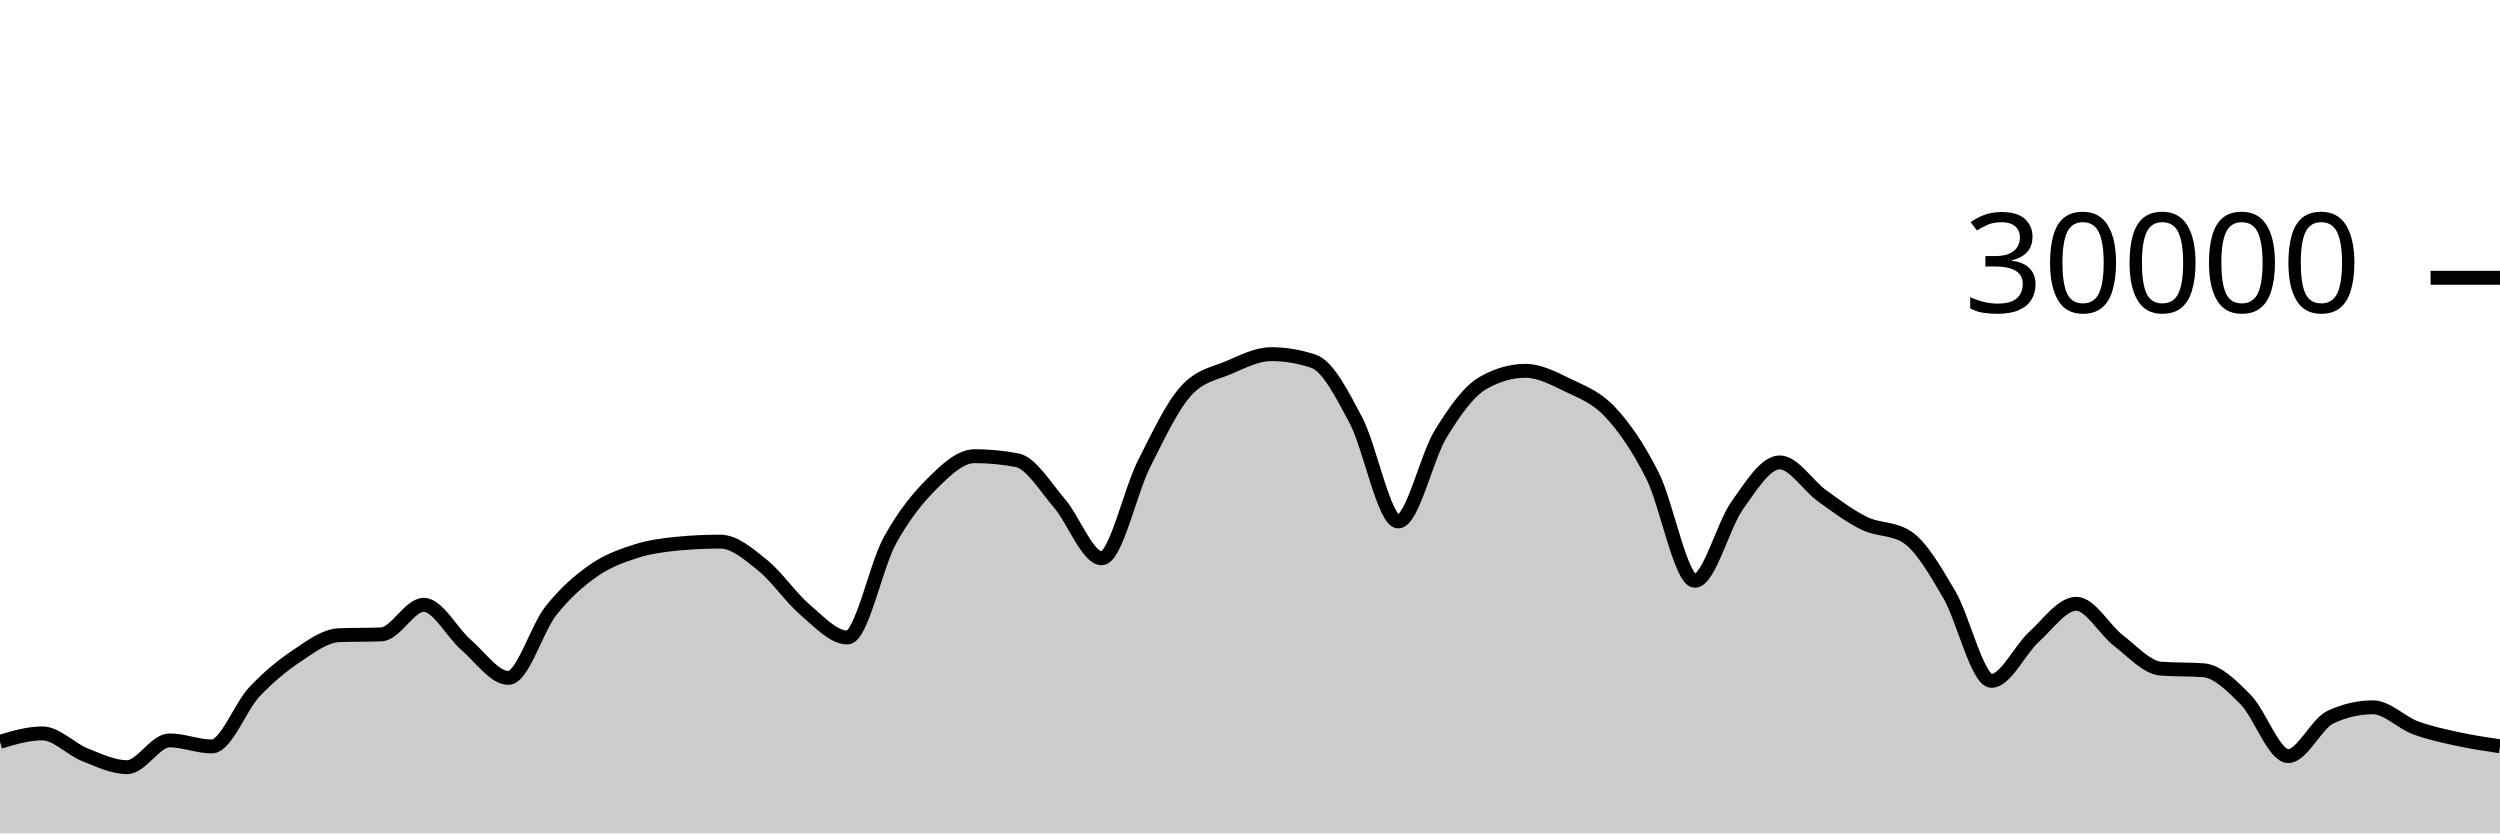
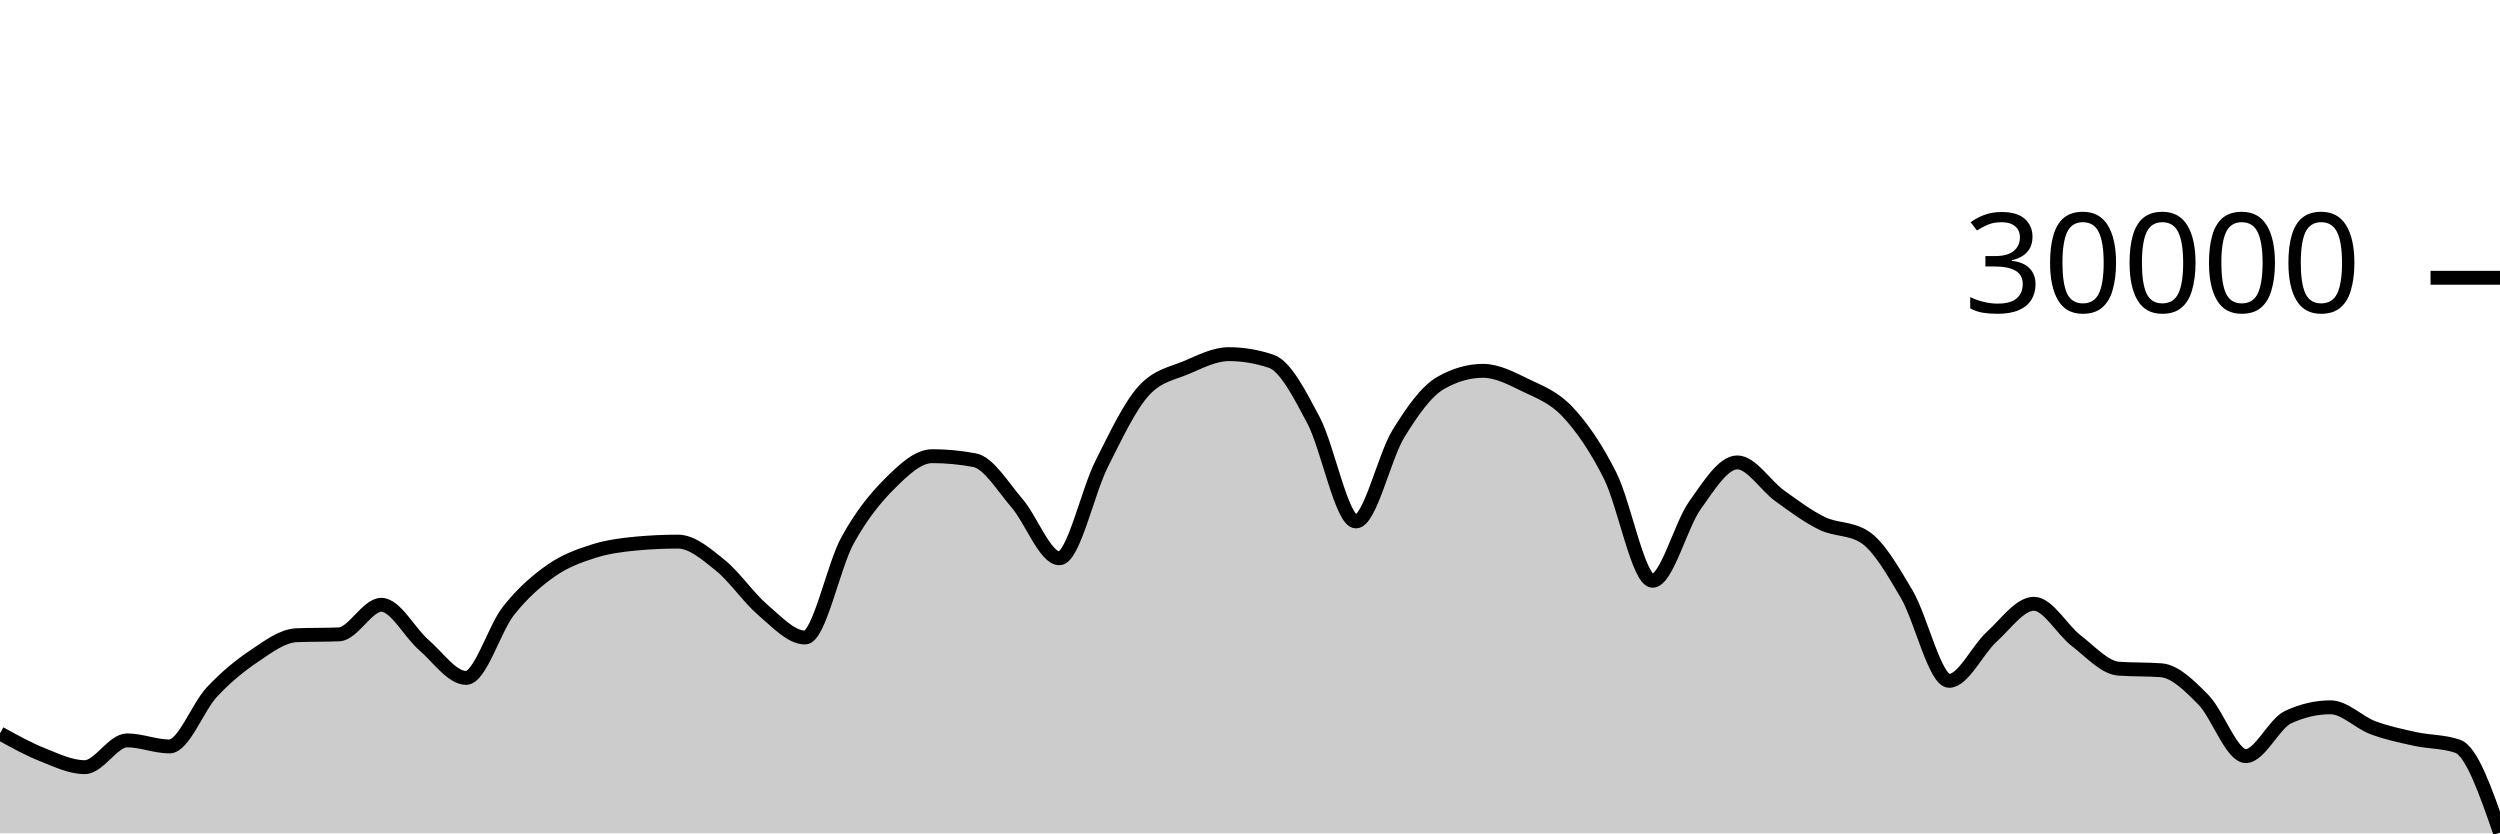
<svg xmlns="http://www.w3.org/2000/svg" viewBox="0 0 180 60">
  <g transform="translate(0,20)">
-     <path class="area" fill="rgba(0, 0, 0, 0.2)" d="M0,33.409C1.017,33.107,2.034,32.804,3.051,32.804C4.068,32.804,5.085,33.931,6.102,34.336C7.119,34.741,8.136,35.235,9.153,35.235C10.169,35.235,11.186,33.307,12.203,33.307C13.22,33.307,14.237,33.744,15.254,33.744C16.271,33.744,17.288,30.913,18.305,29.828C19.322,28.743,20.339,27.914,21.356,27.232C22.373,26.55,23.39,25.775,24.407,25.735C25.424,25.695,26.441,25.715,27.458,25.675C28.475,25.635,29.492,23.545,30.508,23.545C31.525,23.545,32.542,25.553,33.559,26.431C34.576,27.308,35.593,28.809,36.61,28.809C37.627,28.809,38.644,25.266,39.661,23.98C40.678,22.694,41.695,21.81,42.712,21.096C43.729,20.382,44.746,20.019,45.763,19.693C46.78,19.367,47.797,19.236,48.814,19.14C49.831,19.044,50.847,18.996,51.864,18.996C52.881,18.996,53.898,19.886,54.915,20.704C55.932,21.522,56.949,23.036,57.966,23.903C58.983,24.769,60,25.901,61.017,25.901C62.034,25.901,63.051,20.765,64.068,18.917C65.085,17.07,66.102,15.827,67.119,14.815C68.136,13.803,69.153,12.845,70.169,12.845C71.186,12.845,72.203,12.941,73.22,13.132C74.237,13.323,75.254,15.047,76.271,16.224C77.288,17.401,78.305,20.195,79.322,20.195C80.339,20.195,81.356,15.407,82.373,13.393C83.39,11.379,84.407,9.212,85.424,8.111C86.441,7.009,87.458,6.894,88.475,6.459C89.492,6.023,90.508,5.499,91.525,5.499C92.542,5.499,93.559,5.669,94.576,6.011C95.593,6.352,96.61,8.342,97.627,10.264C98.644,12.186,99.661,17.545,100.678,17.545C101.695,17.545,102.712,12.902,103.729,11.24C104.746,9.578,105.763,8.154,106.78,7.572C107.797,6.99,108.814,6.699,109.831,6.699C110.847,6.699,111.864,7.239,112.881,7.733C113.898,8.228,114.915,8.58,115.932,9.667C116.949,10.753,117.966,12.227,118.983,14.252C120,16.277,121.017,21.816,122.034,21.816C123.051,21.816,124.068,17.803,125.085,16.383C126.102,14.962,127.119,13.292,128.136,13.292C129.153,13.292,130.169,14.963,131.186,15.695C132.203,16.426,133.22,17.19,134.237,17.683C135.254,18.175,136.271,18.005,137.288,18.651C138.305,19.296,139.322,21.061,140.339,22.789C141.356,24.518,142.373,29.021,143.39,29.021C144.407,29.021,145.424,26.788,146.441,25.863C147.458,24.938,148.475,23.472,149.492,23.472C150.508,23.472,151.525,25.355,152.542,26.133C153.559,26.912,154.576,28.068,155.593,28.144C156.61,28.22,157.627,28.182,158.644,28.257C159.661,28.333,160.678,29.354,161.695,30.384C162.712,31.414,163.729,34.439,164.746,34.439C165.763,34.439,166.78,32.101,167.797,31.631C168.814,31.16,169.831,30.925,170.847,30.925C171.864,30.925,172.881,32.013,173.898,32.393C174.915,32.774,175.932,32.984,176.949,33.207C177.966,33.43,178.983,33.58,180,33.731L180,40C178.983,40,177.966,40,176.949,40C175.932,40,174.915,40,173.898,40C172.881,40,171.864,40,170.847,40C169.831,40,168.814,40,167.797,40C166.78,40,165.763,40,164.746,40C163.729,40,162.712,40,161.695,40C160.678,40,159.661,40,158.644,40C157.627,40,156.61,40,155.593,40C154.576,40,153.559,40,152.542,40C151.525,40,150.508,40,149.492,40C148.475,40,147.458,40,146.441,40C145.424,40,144.407,40,143.39,40C142.373,40,141.356,40,140.339,40C139.322,40,138.305,40,137.288,40C136.271,40,135.254,40,134.237,40C133.22,40,132.203,40,131.186,40C130.169,40,129.153,40,128.136,40C127.119,40,126.102,40,125.085,40C124.068,40,123.051,40,122.034,40C121.017,40,120,40,118.983,40C117.966,40,116.949,40,115.932,40C114.915,40,113.898,40,112.881,40C111.864,40,110.847,40,109.831,40C108.814,40,107.797,40,106.78,40C105.763,40,104.746,40,103.729,40C102.712,40,101.695,40,100.678,40C99.661,40,98.644,40,97.627,40C96.61,40,95.593,40,94.576,40C93.559,40,92.542,40,91.525,40C90.508,40,89.492,40,88.475,40C87.458,40,86.441,40,85.424,40C84.407,40,83.39,40,82.373,40C81.356,40,80.339,40,79.322,40C78.305,40,77.288,40,76.271,40C75.254,40,74.237,40,73.22,40C72.203,40,71.186,40,70.169,40C69.153,40,68.136,40,67.119,40C66.102,40,65.085,40,64.068,40C63.051,40,62.034,40,61.017,40C60,40,58.983,40,57.966,40C56.949,40,55.932,40,54.915,40C53.898,40,52.881,40,51.864,40C50.847,40,49.831,40,48.814,40C47.797,40,46.78,40,45.763,40C44.746,40,43.729,40,42.712,40C41.695,40,40.678,40,39.661,40C38.644,40,37.627,40,36.61,40C35.593,40,34.576,40,33.559,40C32.542,40,31.525,40,30.508,40C29.492,40,28.475,40,27.458,40C26.441,40,25.424,40,24.407,40C23.39,40,22.373,40,21.356,40C20.339,40,19.322,40,18.305,40C17.288,40,16.271,40,15.254,40C14.237,40,13.22,40,12.203,40C11.186,40,10.169,40,9.153,40C8.136,40,7.119,40,6.102,40C5.085,40,4.068,40,3.051,40C2.034,40,1.017,40,0,40Z" />
-     <path class="line" stroke="black" fill="none" d="M0,33.409C1.017,33.107,2.034,32.804,3.051,32.804C4.068,32.804,5.085,33.931,6.102,34.336C7.119,34.741,8.136,35.235,9.153,35.235C10.169,35.235,11.186,33.307,12.203,33.307C13.22,33.307,14.237,33.744,15.254,33.744C16.271,33.744,17.288,30.913,18.305,29.828C19.322,28.743,20.339,27.914,21.356,27.232C22.373,26.55,23.39,25.775,24.407,25.735C25.424,25.695,26.441,25.715,27.458,25.675C28.475,25.635,29.492,23.545,30.508,23.545C31.525,23.545,32.542,25.553,33.559,26.431C34.576,27.308,35.593,28.809,36.61,28.809C37.627,28.809,38.644,25.266,39.661,23.98C40.678,22.694,41.695,21.81,42.712,21.096C43.729,20.382,44.746,20.019,45.763,19.693C46.78,19.367,47.797,19.236,48.814,19.14C49.831,19.044,50.847,18.996,51.864,18.996C52.881,18.996,53.898,19.886,54.915,20.704C55.932,21.522,56.949,23.036,57.966,23.903C58.983,24.769,60,25.901,61.017,25.901C62.034,25.901,63.051,20.765,64.068,18.917C65.085,17.07,66.102,15.827,67.119,14.815C68.136,13.803,69.153,12.845,70.169,12.845C71.186,12.845,72.203,12.941,73.22,13.132C74.237,13.323,75.254,15.047,76.271,16.224C77.288,17.401,78.305,20.195,79.322,20.195C80.339,20.195,81.356,15.407,82.373,13.393C83.39,11.379,84.407,9.212,85.424,8.111C86.441,7.009,87.458,6.894,88.475,6.459C89.492,6.023,90.508,5.499,91.525,5.499C92.542,5.499,93.559,5.669,94.576,6.011C95.593,6.352,96.61,8.342,97.627,10.264C98.644,12.186,99.661,17.545,100.678,17.545C101.695,17.545,102.712,12.902,103.729,11.24C104.746,9.578,105.763,8.154,106.78,7.572C107.797,6.99,108.814,6.699,109.831,6.699C110.847,6.699,111.864,7.239,112.881,7.733C113.898,8.228,114.915,8.58,115.932,9.667C116.949,10.753,117.966,12.227,118.983,14.252C120,16.277,121.017,21.816,122.034,21.816C123.051,21.816,124.068,17.803,125.085,16.383C126.102,14.962,127.119,13.292,128.136,13.292C129.153,13.292,130.169,14.963,131.186,15.695C132.203,16.426,133.22,17.19,134.237,17.683C135.254,18.175,136.271,18.005,137.288,18.651C138.305,19.296,139.322,21.061,140.339,22.789C141.356,24.518,142.373,29.021,143.39,29.021C144.407,29.021,145.424,26.788,146.441,25.863C147.458,24.938,148.475,23.472,149.492,23.472C150.508,23.472,151.525,25.355,152.542,26.133C153.559,26.912,154.576,28.068,155.593,28.144C156.61,28.22,157.627,28.182,158.644,28.257C159.661,28.333,160.678,29.354,161.695,30.384C162.712,31.414,163.729,34.439,164.746,34.439C165.763,34.439,166.78,32.101,167.797,31.631C168.814,31.16,169.831,30.925,170.847,30.925C171.864,30.925,172.881,32.013,173.898,32.393C174.915,32.774,175.932,32.984,176.949,33.207C177.966,33.43,178.983,33.58,180,33.731" />
+     <path class="area" fill="rgba(0, 0, 0, 0.2)" d="M0,32.804C1.017,33.367,2.034,33.931,3.051,34.336C4.068,34.741,5.085,35.235,6.102,35.235C7.119,35.235,8.136,33.307,9.153,33.307C10.169,33.307,11.186,33.744,12.203,33.744C13.22,33.744,14.237,30.913,15.254,29.828C16.271,28.743,17.288,27.914,18.305,27.232C19.322,26.55,20.339,25.775,21.356,25.735C22.373,25.695,23.39,25.715,24.407,25.675C25.424,25.635,26.441,23.545,27.458,23.545C28.475,23.545,29.492,25.553,30.508,26.431C31.525,27.308,32.542,28.809,33.559,28.809C34.576,28.809,35.593,25.266,36.61,23.98C37.627,22.694,38.644,21.81,39.661,21.096C40.678,20.382,41.695,20.019,42.712,19.693C43.729,19.367,44.746,19.236,45.763,19.14C46.78,19.044,47.797,18.996,48.814,18.996C49.831,18.996,50.847,19.886,51.864,20.704C52.881,21.522,53.898,23.036,54.915,23.903C55.932,24.769,56.949,25.901,57.966,25.901C58.983,25.901,60,20.765,61.017,18.917C62.034,17.07,63.051,15.827,64.068,14.815C65.085,13.803,66.102,12.845,67.119,12.845C68.136,12.845,69.153,12.941,70.169,13.132C71.186,13.323,72.203,15.047,73.22,16.224C74.237,17.401,75.254,20.195,76.271,20.195C77.288,20.195,78.305,15.407,79.322,13.393C80.339,11.379,81.356,9.212,82.373,8.111C83.39,7.009,84.407,6.894,85.424,6.459C86.441,6.023,87.458,5.499,88.475,5.499C89.492,5.499,90.508,5.669,91.525,6.011C92.542,6.352,93.559,8.342,94.576,10.264C95.593,12.186,96.61,17.545,97.627,17.545C98.644,17.545,99.661,12.902,100.678,11.24C101.695,9.578,102.712,8.154,103.729,7.572C104.746,6.99,105.763,6.699,106.78,6.699C107.797,6.699,108.814,7.239,109.831,7.733C110.847,8.228,111.864,8.58,112.881,9.667C113.898,10.753,114.915,12.227,115.932,14.252C116.949,16.277,117.966,21.816,118.983,21.816C120,21.816,121.017,17.803,122.034,16.383C123.051,14.962,124.068,13.292,125.085,13.292C126.102,13.292,127.119,14.963,128.136,15.695C129.153,16.426,130.169,17.19,131.186,17.683C132.203,18.175,133.22,18.005,134.237,18.651C135.254,19.296,136.271,21.061,137.288,22.789C138.305,24.518,139.322,29.021,140.339,29.021C141.356,29.021,142.373,26.788,143.39,25.863C144.407,24.938,145.424,23.472,146.441,23.472C147.458,23.472,148.475,25.355,149.492,26.133C150.508,26.912,151.525,28.068,152.542,28.144C153.559,28.22,154.576,28.182,155.593,28.257C156.61,28.333,157.627,29.354,158.644,30.384C159.661,31.414,160.678,34.439,161.695,34.439C162.712,34.439,163.729,32.101,164.746,31.631C165.763,31.16,166.78,30.925,167.797,30.925C168.814,30.925,169.831,32.013,170.847,32.393C171.864,32.774,172.881,32.984,173.898,33.207C174.915,33.43,175.932,33.381,176.949,33.731C177.966,34.08,178.983,37.013,180,39.945L180,40C178.983,40,177.966,40,176.949,40C175.932,40,174.915,40,173.898,40C172.881,40,171.864,40,170.847,40C169.831,40,168.814,40,167.797,40C166.78,40,165.763,40,164.746,40C163.729,40,162.712,40,161.695,40C160.678,40,159.661,40,158.644,40C157.627,40,156.61,40,155.593,40C154.576,40,153.559,40,152.542,40C151.525,40,150.508,40,149.492,40C148.475,40,147.458,40,146.441,40C145.424,40,144.407,40,143.39,40C142.373,40,141.356,40,140.339,40C139.322,40,138.305,40,137.288,40C136.271,40,135.254,40,134.237,40C133.22,40,132.203,40,131.186,40C130.169,40,129.153,40,128.136,40C127.119,40,126.102,40,125.085,40C124.068,40,123.051,40,122.034,40C121.017,40,120,40,118.983,40C117.966,40,116.949,40,115.932,40C114.915,40,113.898,40,112.881,40C111.864,40,110.847,40,109.831,40C108.814,40,107.797,40,106.78,40C105.763,40,104.746,40,103.729,40C102.712,40,101.695,40,100.678,40C99.661,40,98.644,40,97.627,40C96.61,40,95.593,40,94.576,40C93.559,40,92.542,40,91.525,40C90.508,40,89.492,40,88.475,40C87.458,40,86.441,40,85.424,40C84.407,40,83.39,40,82.373,40C81.356,40,80.339,40,79.322,40C78.305,40,77.288,40,76.271,40C75.254,40,74.237,40,73.22,40C72.203,40,71.186,40,70.169,40C69.153,40,68.136,40,67.119,40C66.102,40,65.085,40,64.068,40C63.051,40,62.034,40,61.017,40C60,40,58.983,40,57.966,40C56.949,40,55.932,40,54.915,40C53.898,40,52.881,40,51.864,40C50.847,40,49.831,40,48.814,40C47.797,40,46.78,40,45.763,40C44.746,40,43.729,40,42.712,40C41.695,40,40.678,40,39.661,40C38.644,40,37.627,40,36.61,40C35.593,40,34.576,40,33.559,40C32.542,40,31.525,40,30.508,40C29.492,40,28.475,40,27.458,40C26.441,40,25.424,40,24.407,40C23.39,40,22.373,40,21.356,40C20.339,40,19.322,40,18.305,40C17.288,40,16.271,40,15.254,40C14.237,40,13.22,40,12.203,40C11.186,40,10.169,40,9.153,40C8.136,40,7.119,40,6.102,40C5.085,40,4.068,40,3.051,40C2.034,40,1.017,40,0,40Z" />
+     <path class="line" stroke="black" fill="none" d="M0,32.804C1.017,33.367,2.034,33.931,3.051,34.336C4.068,34.741,5.085,35.235,6.102,35.235C7.119,35.235,8.136,33.307,9.153,33.307C10.169,33.307,11.186,33.744,12.203,33.744C13.22,33.744,14.237,30.913,15.254,29.828C16.271,28.743,17.288,27.914,18.305,27.232C19.322,26.55,20.339,25.775,21.356,25.735C22.373,25.695,23.39,25.715,24.407,25.675C25.424,25.635,26.441,23.545,27.458,23.545C28.475,23.545,29.492,25.553,30.508,26.431C31.525,27.308,32.542,28.809,33.559,28.809C34.576,28.809,35.593,25.266,36.61,23.98C37.627,22.694,38.644,21.81,39.661,21.096C40.678,20.382,41.695,20.019,42.712,19.693C43.729,19.367,44.746,19.236,45.763,19.14C46.78,19.044,47.797,18.996,48.814,18.996C49.831,18.996,50.847,19.886,51.864,20.704C52.881,21.522,53.898,23.036,54.915,23.903C55.932,24.769,56.949,25.901,57.966,25.901C58.983,25.901,60,20.765,61.017,18.917C62.034,17.07,63.051,15.827,64.068,14.815C65.085,13.803,66.102,12.845,67.119,12.845C68.136,12.845,69.153,12.941,70.169,13.132C71.186,13.323,72.203,15.047,73.22,16.224C74.237,17.401,75.254,20.195,76.271,20.195C77.288,20.195,78.305,15.407,79.322,13.393C80.339,11.379,81.356,9.212,82.373,8.111C83.39,7.009,84.407,6.894,85.424,6.459C86.441,6.023,87.458,5.499,88.475,5.499C89.492,5.499,90.508,5.669,91.525,6.011C92.542,6.352,93.559,8.342,94.576,10.264C95.593,12.186,96.61,17.545,97.627,17.545C98.644,17.545,99.661,12.902,100.678,11.24C101.695,9.578,102.712,8.154,103.729,7.572C104.746,6.99,105.763,6.699,106.78,6.699C107.797,6.699,108.814,7.239,109.831,7.733C110.847,8.228,111.864,8.58,112.881,9.667C113.898,10.753,114.915,12.227,115.932,14.252C116.949,16.277,117.966,21.816,118.983,21.816C120,21.816,121.017,17.803,122.034,16.383C123.051,14.962,124.068,13.292,125.085,13.292C126.102,13.292,127.119,14.963,128.136,15.695C129.153,16.426,130.169,17.19,131.186,17.683C132.203,18.175,133.22,18.005,134.237,18.651C135.254,19.296,136.271,21.061,137.288,22.789C138.305,24.518,139.322,29.021,140.339,29.021C141.356,29.021,142.373,26.788,143.39,25.863C144.407,24.938,145.424,23.472,146.441,23.472C147.458,23.472,148.475,25.355,149.492,26.133C150.508,26.912,151.525,28.068,152.542,28.144C153.559,28.22,154.576,28.182,155.593,28.257C156.61,28.333,157.627,29.354,158.644,30.384C159.661,31.414,160.678,34.439,161.695,34.439C162.712,34.439,163.729,32.101,164.746,31.631C165.763,31.16,166.78,30.925,167.797,30.925C168.814,30.925,169.831,32.013,170.847,32.393C171.864,32.774,172.881,32.984,173.898,33.207C174.915,33.43,175.932,33.381,176.949,33.731C177.966,34.08,178.983,37.013,180,39.945" />
    <path class="axis-ceiling" stroke-width="1" stroke="black" fill="none" d="M175,0L180,0" />
    <text class="axis-ceiling-label" font-family="sans-serif" text-anchor="end" font-size="10px" x="170" y="2.5">30000</text>
  </g>
</svg>
